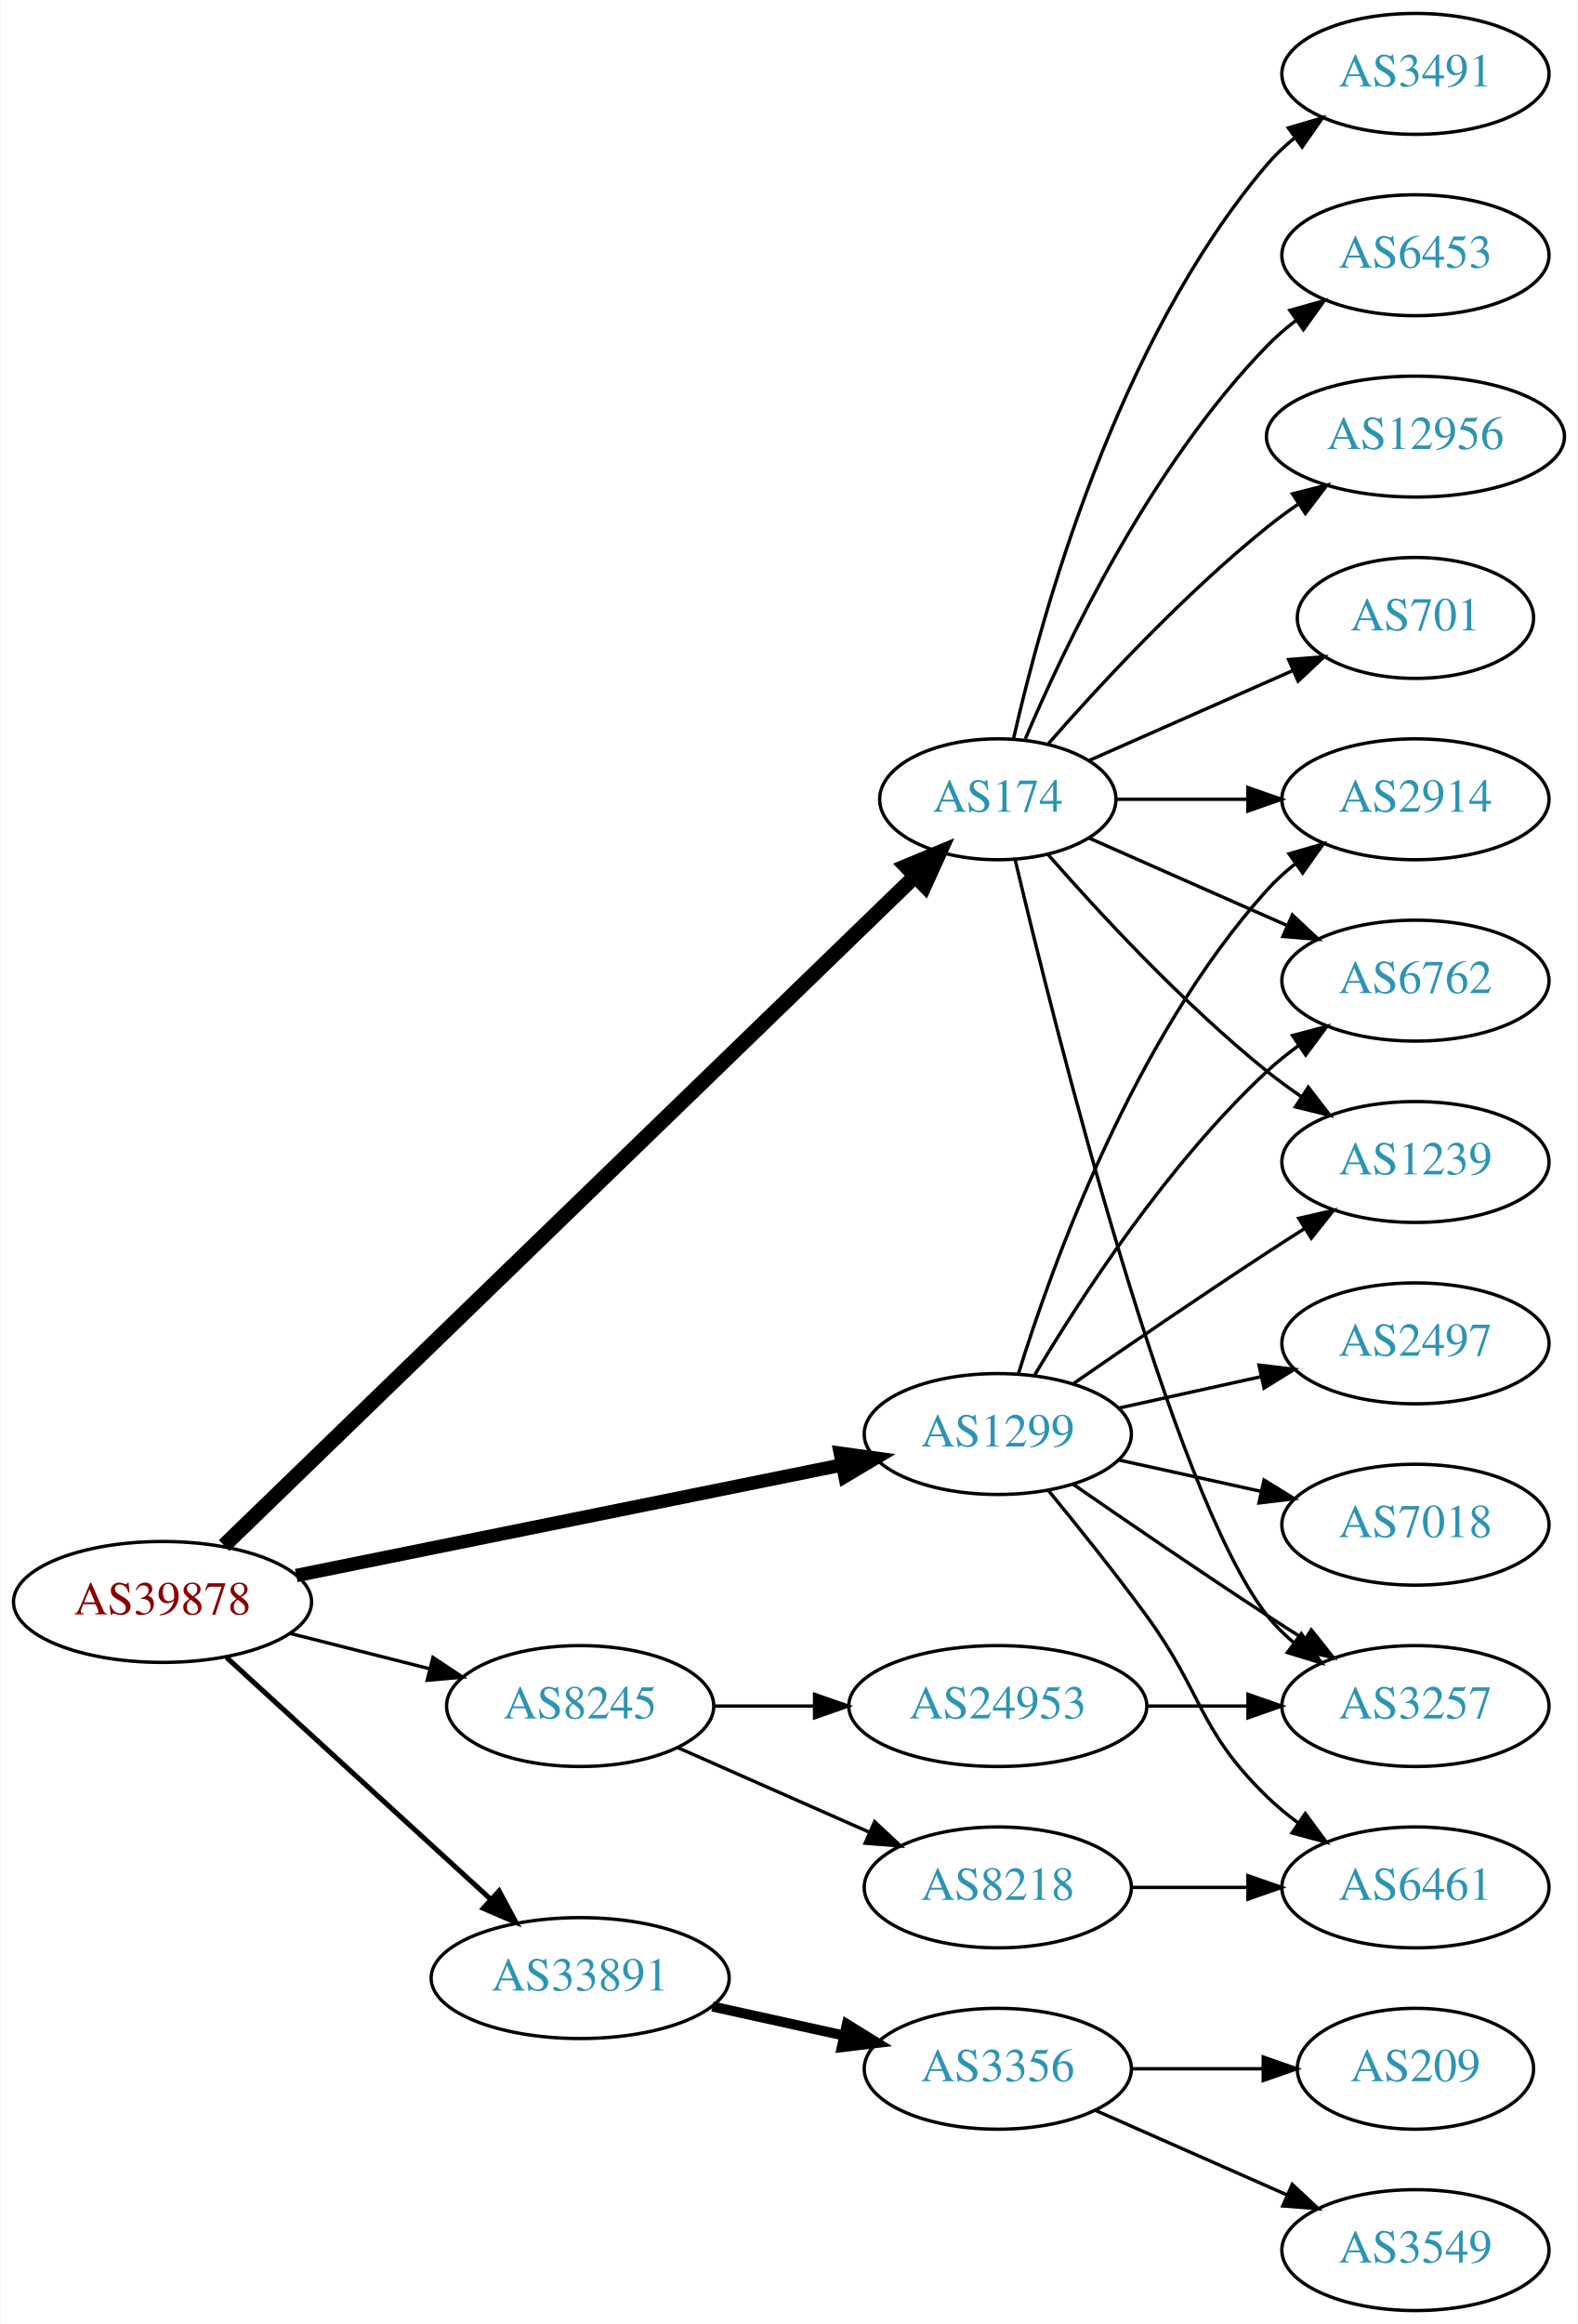
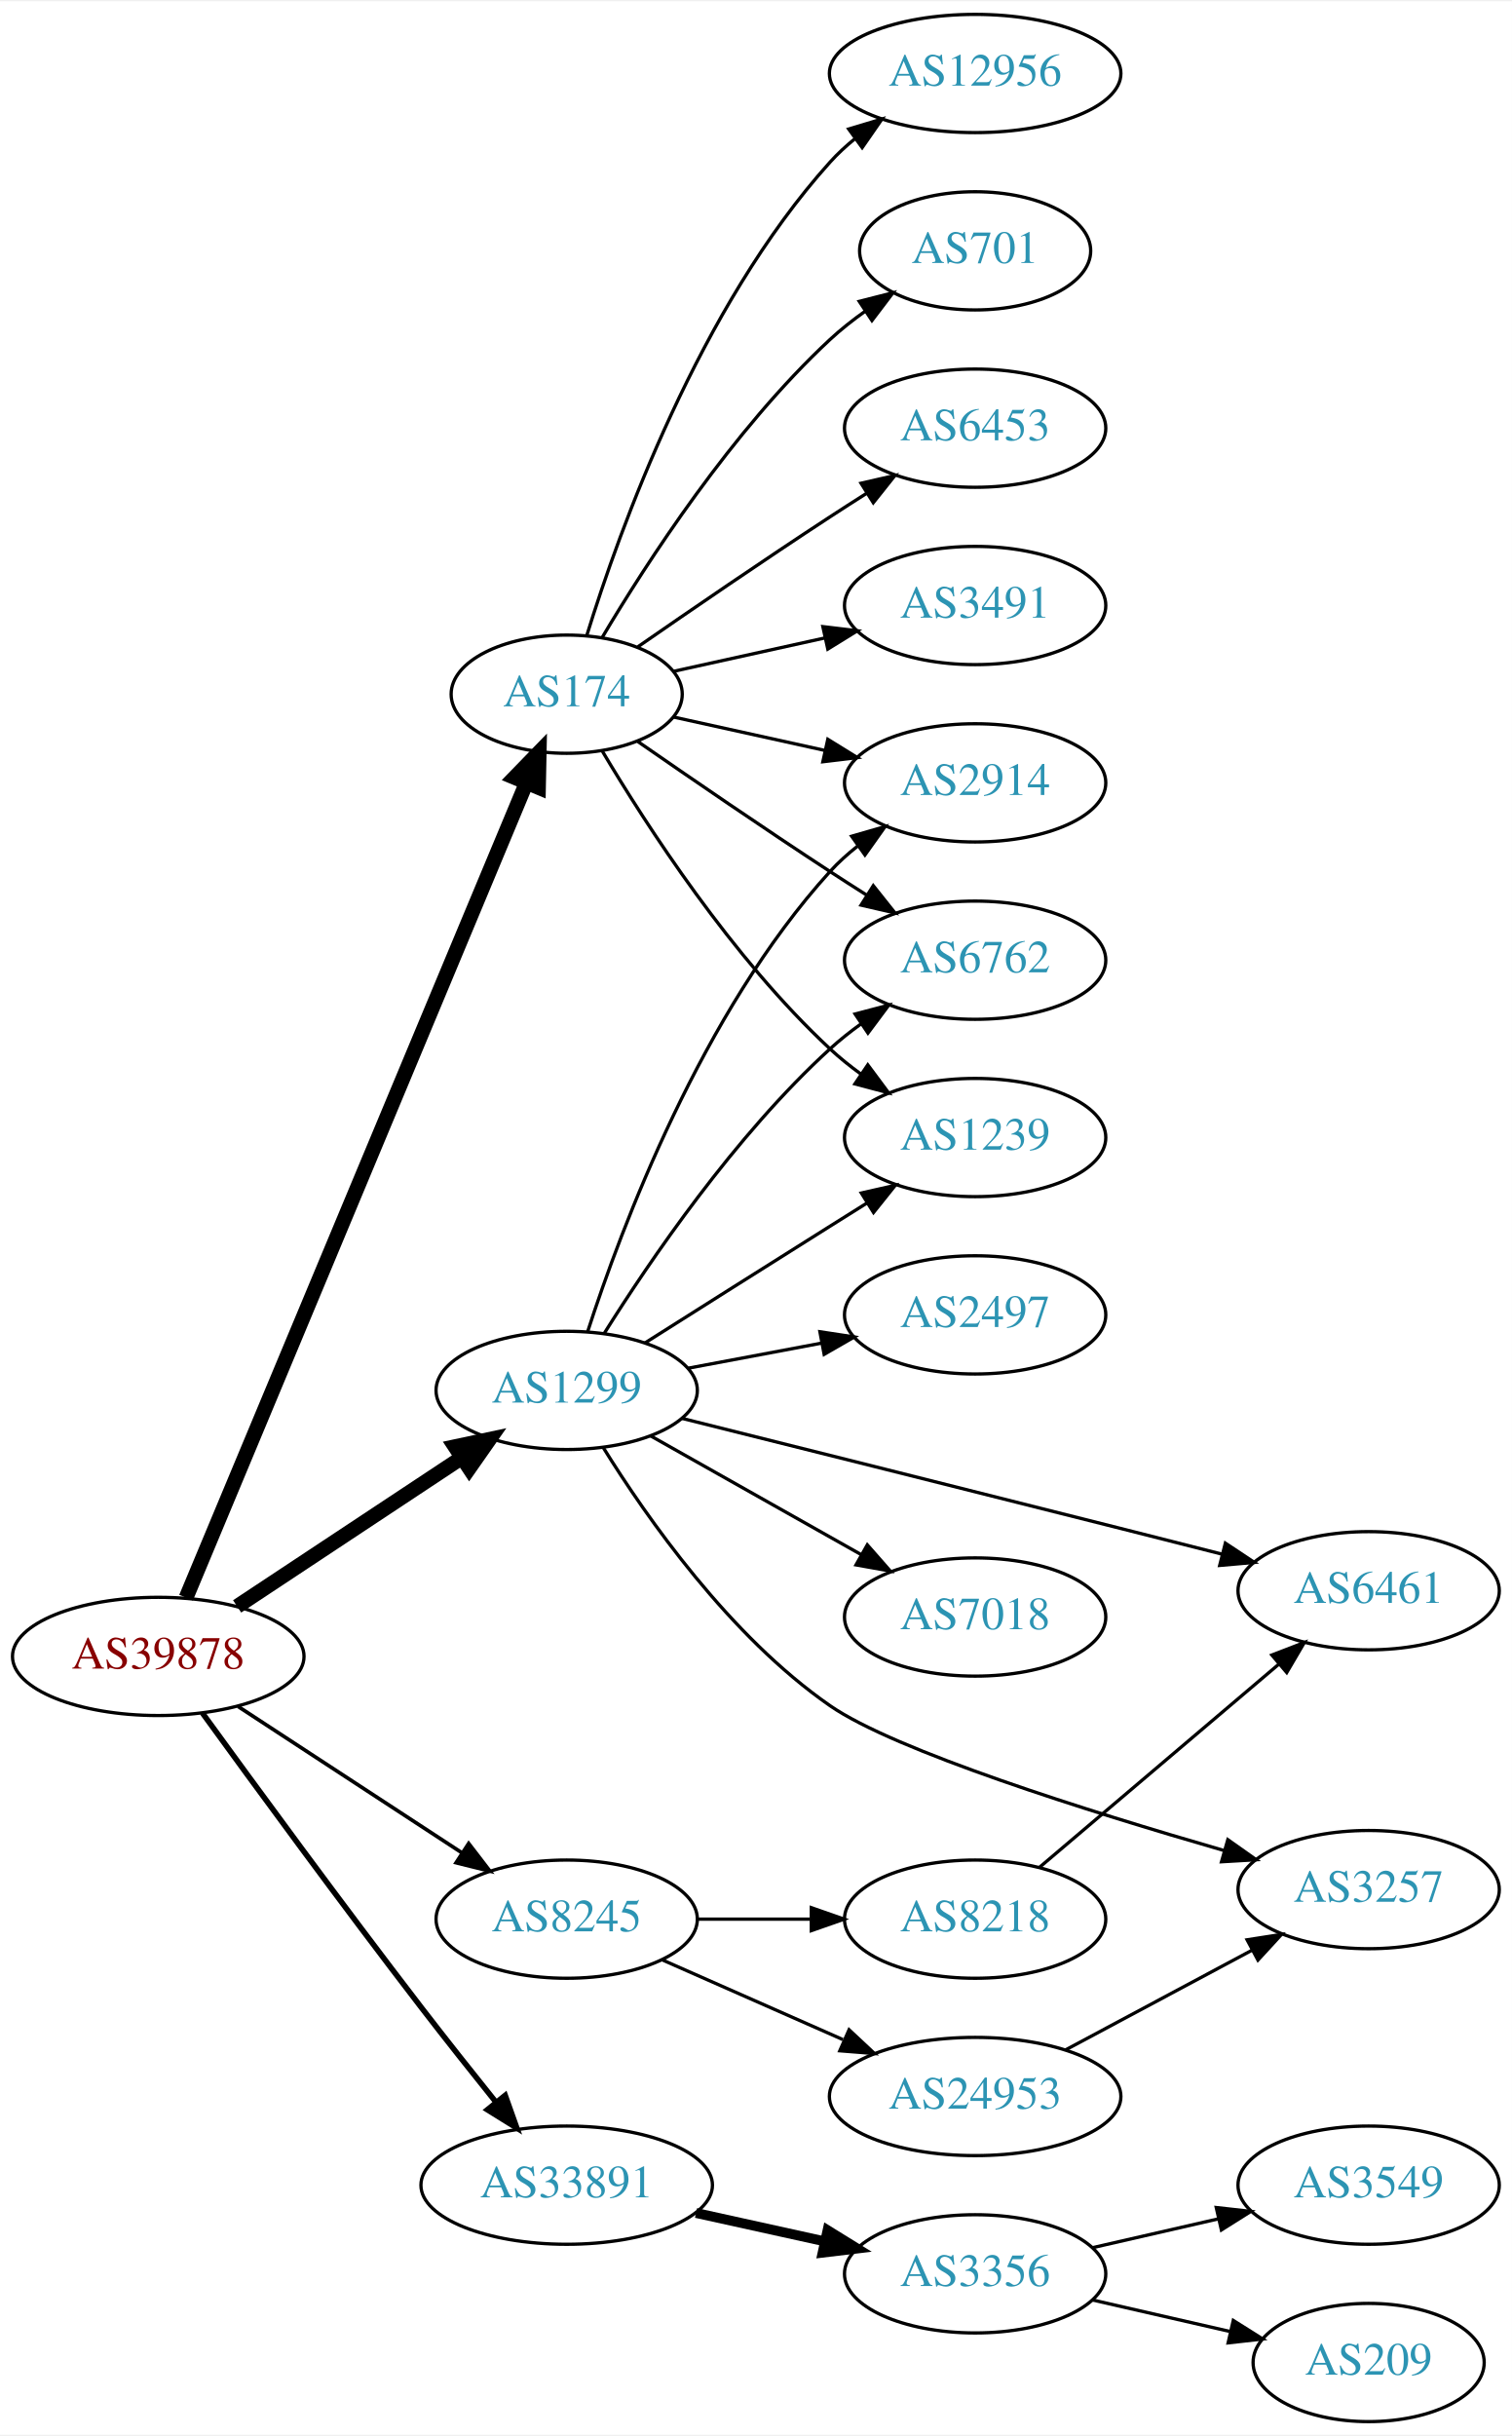
- <svg xmlns="http://www.w3.org/2000/svg" xmlns:xlink="http://www.w3.org/1999/xlink" width="470pt" height="692pt" viewBox="0.00 0.00 469.57 692.00">
-   <g id="graph0" class="graph" transform="scale(1 1) rotate(0) translate(4 688)">
-     <polygon fill="white" stroke="none" points="-4,4 -4,-688 465.569,-688 465.569,4 -4,4" />
+ <svg xmlns="http://www.w3.org/2000/svg" xmlns:xlink="http://www.w3.org/1999/xlink" width="460pt" height="741pt" viewBox="0.00 0.00 460.47 741.00">
+   <g id="graph0" class="graph" transform="scale(1 1) rotate(0) translate(4 737)">
+     <polygon fill="white" stroke="none" points="-4,4 -4,-737 456.469,-737 456.469,4 -4,4" />
    <g id="node1" class="node">
      <g id="a_node1">
        <a xlink:href="/asn/39878" xlink:title="AS39878 ~ Peter Rauter GmbH [AT]">
-           <ellipse fill="#ffffff" stroke="black" cx="44.196" cy="-211" rx="44.393" ry="18" />
-           <text text-anchor="middle" x="44.196" y="-207.3" font-family="Times,serif" font-size="14.00" fill="#880000">AS39878</text>
+           <ellipse fill="#ffffff" stroke="black" cx="44.196" cy="-233" rx="44.393" ry="18" />
+           <text text-anchor="middle" x="44.196" y="-229.3" font-family="Times,serif" font-size="14.00" fill="#880000">AS39878</text>
        </a>
      </g>
    </g>
    <g id="node2" class="node">
      <g id="a_node2">
        <a xlink:href="/asn/174" xlink:title="AS174 ~ Cogent Communications [US]">
-           <ellipse fill="#ffffff" stroke="black" cx="292.98" cy="-450" rx="35.194" ry="18" />
-           <text text-anchor="middle" x="292.98" y="-446.3" font-family="Times,serif" font-size="14.00" fill="#2c94b3">AS174</text>
+           <ellipse fill="#ffffff" stroke="black" cx="168.588" cy="-526" rx="35.194" ry="18" />
+           <text text-anchor="middle" x="168.588" y="-522.3" font-family="Times,serif" font-size="14.00" fill="#2c94b3">AS174</text>
        </a>
      </g>
    </g>
    <g id="edge1" class="edge">
-       <path fill="none" stroke="black" stroke-width="4.5" d="M62.55,-227.806C105.873,-269.763 218.839,-379.166 268.256,-427.024" />
-       <polygon fill="black" stroke="black" stroke-width="4.5" points="265.698,-430.028 275.621,-434.157 271.177,-424.371 265.698,-430.028" />
+       <path fill="none" stroke="black" stroke-width="4.5" d="M52.668,-250.887C73.372,-300.452 131.577,-439.792 156.277,-498.923" />
+       <polygon fill="black" stroke="black" stroke-width="4.5" points="152.726,-500.637 160.214,-508.347 159.993,-497.602 152.726,-500.637" />
    </g>
    <g id="node3" class="node">
      <g id="a_node3">
        <a xlink:href="/asn/1299" xlink:title="AS1299 ~ Telia Carrier [EU]">
-           <ellipse fill="#ffffff" stroke="black" cx="292.98" cy="-261" rx="39.794" ry="18" />
-           <text text-anchor="middle" x="292.98" y="-257.3" font-family="Times,serif" font-size="14.00" fill="#2c94b3">AS1299</text>
+           <ellipse fill="#ffffff" stroke="black" cx="168.588" cy="-314" rx="39.794" ry="18" />
+           <text text-anchor="middle" x="168.588" y="-310.3" font-family="Times,serif" font-size="14.00" fill="#2c94b3">AS1299</text>
        </a>
      </g>
    </g>
    <g id="edge2" class="edge">
-       <path fill="none" stroke="black" stroke-width="4" d="M84.028,-218.868C128.162,-227.809 200.105,-242.386 246.739,-251.834" />
-       <polygon fill="black" stroke="black" stroke-width="4" points="246.079,-255.271 256.575,-253.827 247.469,-248.41 246.079,-255.271" />
+       <path fill="none" stroke="black" stroke-width="4.5" d="M68.217,-248.235C87.571,-261.044 115.406,-279.466 136.696,-293.555" />
+       <polygon fill="black" stroke="black" stroke-width="4.5" points="134.572,-296.871 145.084,-299.107 138.918,-290.304 134.572,-296.871" />
    </g>
    <g id="node4" class="node">
      <g id="a_node4">
        <a xlink:href="/asn/8245" xlink:title="AS8245 ~ Video-Broadcast GmbH [AT]">
-           <ellipse fill="#ffffff" stroke="black" cx="168.588" cy="-180" rx="39.794" ry="18" />
-           <text text-anchor="middle" x="168.588" y="-176.3" font-family="Times,serif" font-size="14.00" fill="#2c94b3">AS8245</text>
+           <ellipse fill="#ffffff" stroke="black" cx="168.588" cy="-153" rx="39.794" ry="18" />
+           <text text-anchor="middle" x="168.588" y="-149.3" font-family="Times,serif" font-size="14.00" fill="#2c94b3">AS8245</text>
        </a>
      </g>
    </g>
    <g id="edge3" class="edge">
-       <path fill="none" stroke="black" d="M82.25,-201.615C95.257,-198.32 109.998,-194.587 123.524,-191.161" />
-       <polygon fill="black" stroke="black" points="124.747,-194.462 133.582,-188.613 123.028,-187.676 124.747,-194.462" />
+       <path fill="none" stroke="black" stroke-width="1.125" d="M68.505,-217.764C87.804,-205.15 115.39,-187.118 136.557,-173.283" />
+       <polygon fill="black" stroke="black" stroke-width="1.125" points="138.736,-176.04 145.192,-167.639 134.906,-170.181 138.736,-176.04" />
    </g>
    <g id="node5" class="node">
      <g id="a_node5">
        <a xlink:href="/asn/33891" xlink:title="AS33891 ~ CORE-BACKBONE GMBH GLOBAL NETWORK [DE]">
-           <ellipse fill="#ffffff" stroke="black" cx="168.588" cy="-99" rx="44.393" ry="18" />
-           <text text-anchor="middle" x="168.588" y="-95.3" font-family="Times,serif" font-size="14.00" fill="#2c94b3">AS33891</text>
+           <ellipse fill="#ffffff" stroke="black" cx="168.588" cy="-72" rx="44.393" ry="18" />
+           <text text-anchor="middle" x="168.588" y="-68.3" font-family="Times,serif" font-size="14.00" fill="#2c94b3">AS33891</text>
        </a>
      </g>
    </g>
    <g id="edge4" class="edge">
-       <path fill="none" stroke="black" stroke-width="1.5" d="M63.255,-194.474C84.046,-175.449 118.35,-144.057 141.911,-122.497" />
-       <polygon fill="black" stroke="black" stroke-width="1.5" points="144.44,-124.927 149.455,-115.594 139.715,-119.763 144.44,-124.927" />
+       <path fill="none" stroke="black" stroke-width="1.688" d="M57.619,-215.803C73.05,-194.539 100.289,-157.319 124.392,-126 131.68,-116.531 139.83,-106.262 147.071,-97.247" />
+       <polygon fill="black" stroke="black" stroke-width="1.688" points="149.863,-99.361 153.414,-89.379 144.413,-94.967 149.863,-99.361" />
    </g>
    <g id="node6" class="node">
      <g id="a_node6">
-         <a xlink:href="/asn/2914" xlink:title="AS2914 ~ NTT America, Inc. [US]">
-           <ellipse fill="#ffffff" stroke="black" cx="417.373" cy="-450" rx="39.794" ry="18" />
-           <text text-anchor="middle" x="417.373" y="-446.3" font-family="Times,serif" font-size="14.00" fill="#2c94b3">AS2914</text>
+         <a xlink:href="/asn/6453" xlink:title="AS6453 ~ TATA COMMUNICATIONS (AMERICA) INC [US]">
+           <ellipse fill="#ffffff" stroke="black" cx="292.98" cy="-607" rx="39.794" ry="18" />
+           <text text-anchor="middle" x="292.98" y="-603.3" font-family="Times,serif" font-size="14.00" fill="#2c94b3">AS6453</text>
        </a>
      </g>
    </g>
    <g id="edge5" class="edge">
-       <path fill="none" stroke="black" d="M328.399,-450C340.45,-450 354.226,-450 367.244,-450" />
-       <polygon fill="black" stroke="black" points="367.474,-453.5 377.473,-450 367.473,-446.5 367.474,-453.5" />
+       <path fill="none" stroke="black" d="M190.279,-540.44C206.17,-551.449 228.721,-566.897 248.784,-580 252.366,-582.339 256.137,-584.759 259.897,-587.144" />
+       <polygon fill="black" stroke="black" points="258.23,-590.231 268.558,-592.596 261.959,-584.307 258.23,-590.231" />
    </g>
    <g id="node7" class="node">
      <g id="a_node7">
-         <a xlink:href="/asn/6762" xlink:title="AS6762 ~ TELECOM ITALIA SPARKLE S.p.A. [IT]">
-           <ellipse fill="#ffffff" stroke="black" cx="417.373" cy="-396" rx="39.794" ry="18" />
-           <text text-anchor="middle" x="417.373" y="-392.3" font-family="Times,serif" font-size="14.00" fill="#2c94b3">AS6762</text>
+         <a xlink:href="/asn/3491" xlink:title="AS3491 ~ PCCW Global, Inc. [US]">
+           <ellipse fill="#ffffff" stroke="black" cx="292.98" cy="-553" rx="39.794" ry="18" />
+           <text text-anchor="middle" x="292.98" y="-549.3" font-family="Times,serif" font-size="14.00" fill="#2c94b3">AS3491</text>
        </a>
      </g>
    </g>
    <g id="edge6" class="edge">
-       <path fill="none" stroke="black" d="M320.237,-438.416C337.422,-430.833 360.135,-420.812 379.17,-412.414" />
-       <polygon fill="black" stroke="black" points="380.721,-415.555 388.458,-408.316 377.896,-409.151 380.721,-415.555" />
+       <path fill="none" stroke="black" d="M201.107,-532.953C215.168,-536.055 231.986,-539.765 247.31,-543.146" />
+       <polygon fill="black" stroke="black" points="246.601,-546.573 257.12,-545.31 248.109,-539.738 246.601,-546.573" />
    </g>
    <g id="node8" class="node">
      <g id="a_node8">
-         <a xlink:href="/asn/701" xlink:title="AS701 ~ UUNET [US]">
-           <ellipse fill="#ffffff" stroke="black" cx="417.373" cy="-504" rx="35.194" ry="18" />
-           <text text-anchor="middle" x="417.373" y="-500.3" font-family="Times,serif" font-size="14.00" fill="#2c94b3">AS701</text>
+         <a xlink:href="/asn/2914" xlink:title="AS2914 ~ NTT America, Inc. [US]">
+           <ellipse fill="#ffffff" stroke="black" cx="292.98" cy="-499" rx="39.794" ry="18" />
+           <text text-anchor="middle" x="292.98" y="-495.3" font-family="Times,serif" font-size="14.00" fill="#2c94b3">AS2914</text>
        </a>
      </g>
    </g>
    <g id="edge7" class="edge">
-       <path fill="none" stroke="black" d="M320.237,-461.584C337.902,-469.379 361.41,-479.75 380.758,-488.287" />
-       <polygon fill="black" stroke="black" points="379.598,-491.6 390.16,-492.435 382.424,-485.196 379.598,-491.6" />
+       <path fill="none" stroke="black" d="M201.107,-519.047C215.168,-515.945 231.986,-512.235 247.31,-508.854" />
+       <polygon fill="black" stroke="black" points="248.109,-512.262 257.12,-506.69 246.601,-505.427 248.109,-512.262" />
    </g>
    <g id="node9" class="node">
      <g id="a_node9">
-         <a xlink:href="/asn/3491" xlink:title="AS3491 ~ PCCW Global, Inc. [US]">
-           <ellipse fill="#ffffff" stroke="black" cx="417.373" cy="-666" rx="39.794" ry="18" />
-           <text text-anchor="middle" x="417.373" y="-662.3" font-family="Times,serif" font-size="14.00" fill="#2c94b3">AS3491</text>
+         <a xlink:href="/asn/6762" xlink:title="AS6762 ~ TELECOM ITALIA SPARKLE S.p.A. [IT]">
+           <ellipse fill="#ffffff" stroke="black" cx="292.98" cy="-445" rx="39.794" ry="18" />
+           <text text-anchor="middle" x="292.98" y="-441.3" font-family="Times,serif" font-size="14.00" fill="#2c94b3">AS6762</text>
        </a>
      </g>
    </g>
    <g id="edge8" class="edge">
-       <path fill="none" stroke="black" d="M297.674,-468.075C305.814,-504.148 328.247,-586.14 373.176,-639 375.611,-641.864 378.427,-644.521 381.432,-646.961" />
-       <polygon fill="black" stroke="black" points="379.531,-649.905 389.692,-652.906 383.62,-644.224 379.531,-649.905" />
+       <path fill="none" stroke="black" d="M190.279,-511.56C206.17,-500.551 228.721,-485.103 248.784,-472 252.366,-469.661 256.137,-467.241 259.897,-464.856" />
+       <polygon fill="black" stroke="black" points="261.959,-467.693 268.558,-459.404 258.23,-461.769 261.959,-467.693" />
    </g>
    <g id="node10" class="node">
      <g id="a_node10">
-         <a xlink:href="/asn/6453" xlink:title="AS6453 ~ TATA COMMUNICATIONS (AMERICA) INC [US]">
-           <ellipse fill="#ffffff" stroke="black" cx="417.373" cy="-612" rx="39.794" ry="18" />
-           <text text-anchor="middle" x="417.373" y="-608.3" font-family="Times,serif" font-size="14.00" fill="#2c94b3">AS6453</text>
+         <a xlink:href="/asn/12956" xlink:title="AS12956 ~ TELXIUS [ES]">
+           <ellipse fill="#ffffff" stroke="black" cx="292.98" cy="-715" rx="44.393" ry="18" />
+           <text text-anchor="middle" x="292.98" y="-711.3" font-family="Times,serif" font-size="14.00" fill="#2c94b3">AS12956</text>
        </a>
      </g>
    </g>
    <g id="edge9" class="edge">
-       <path fill="none" stroke="black" d="M301.171,-467.975C312.938,-495.682 338.512,-549.348 373.176,-585 375.797,-587.695 378.737,-590.239 381.82,-592.608" />
-       <polygon fill="black" stroke="black" points="379.986,-595.597 390.189,-598.455 383.995,-589.859 379.986,-595.597" />
+       <path fill="none" stroke="black" d="M174.726,-543.94C184.629,-575.979 208.966,-643.812 248.784,-688 251.104,-690.575 253.726,-692.994 256.503,-695.244" />
+       <polygon fill="black" stroke="black" points="254.469,-698.092 264.618,-701.132 258.579,-692.426 254.469,-698.092" />
    </g>
    <g id="node11" class="node">
      <g id="a_node11">
-         <a xlink:href="/asn/12956" xlink:title="AS12956 ~ TELXIUS [ES]">
-           <ellipse fill="#ffffff" stroke="black" cx="417.373" cy="-558" rx="44.393" ry="18" />
-           <text text-anchor="middle" x="417.373" y="-554.3" font-family="Times,serif" font-size="14.00" fill="#2c94b3">AS12956</text>
+         <a xlink:href="/asn/701" xlink:title="AS701 ~ UUNET [US]">
+           <ellipse fill="#ffffff" stroke="black" cx="292.98" cy="-661" rx="35.194" ry="18" />
+           <text text-anchor="middle" x="292.98" y="-657.3" font-family="Times,serif" font-size="14.00" fill="#2c94b3">AS701</text>
        </a>
      </g>
    </g>
    <g id="edge10" class="edge">
-       <path fill="none" stroke="black" d="M307.854,-466.345C322.924,-483.559 348.202,-510.901 373.176,-531 376.105,-533.357 379.251,-535.675 382.463,-537.902" />
-       <polygon fill="black" stroke="black" points="380.738,-540.958 391.011,-543.552 384.598,-535.118 380.738,-540.958" />
+       <path fill="none" stroke="black" d="M179.401,-543.279C192.907,-566.011 218.967,-606.314 248.784,-634 252.081,-637.061 255.774,-639.972 259.575,-642.672" />
+       <polygon fill="black" stroke="black" points="257.686,-645.619 267.956,-648.22 261.549,-639.781 257.686,-645.619" />
    </g>
    <g id="node12" class="node">
      <g id="a_node12">
-         <a xlink:href="/asn/3257" xlink:title="AS3257 ~ GTT [DE]">
-           <ellipse fill="#ffffff" stroke="black" cx="417.373" cy="-180" rx="39.794" ry="18" />
-           <text text-anchor="middle" x="417.373" y="-176.3" font-family="Times,serif" font-size="14.00" fill="#2c94b3">AS3257</text>
+         <a xlink:href="/asn/1239" xlink:title="AS1239 ~ Sprint [US]">
+           <ellipse fill="#ffffff" stroke="black" cx="292.98" cy="-391" rx="39.794" ry="18" />
+           <text text-anchor="middle" x="292.98" y="-387.3" font-family="Times,serif" font-size="14.00" fill="#2c94b3">AS1239</text>
        </a>
      </g>
    </g>
    <g id="edge11" class="edge">
-       <path fill="none" stroke="black" d="M298.12,-432.129C309.904,-382.377 344.615,-243.528 373.176,-207 375.492,-204.039 378.229,-201.317 381.184,-198.836" />
-       <polygon fill="black" stroke="black" points="383.377,-201.568 389.375,-192.835 379.239,-195.922 383.377,-201.568" />
+       <path fill="none" stroke="black" d="M179.401,-508.721C192.907,-485.989 218.967,-445.686 248.784,-418 251.691,-415.301 254.904,-412.72 258.228,-410.297" />
+       <polygon fill="black" stroke="black" points="260.287,-413.13 266.606,-404.625 256.363,-407.333 260.287,-413.13" />
+     </g>
+     <g id="edge15" class="edge">
+       <path fill="none" stroke="black" d="M175.002,-331.99C185.186,-363.432 209.75,-429.112 248.784,-472 251.314,-474.78 254.195,-477.381 257.24,-479.785" />
+       <polygon fill="black" stroke="black" points="255.374,-482.753 265.556,-485.681 259.422,-477.042 255.374,-482.753" />
+     </g>
+     <g id="edge13" class="edge">
+       <path fill="none" stroke="black" d="M180.016,-331.366C193.805,-353.352 219.772,-391.546 248.784,-418 251.715,-420.672 254.944,-423.237 258.278,-425.649" />
+       <polygon fill="black" stroke="black" points="256.42,-428.618 266.668,-431.308 260.334,-422.814 256.42,-428.618" />
+     </g>
+     <g id="edge16" class="edge">
+       <path fill="none" stroke="black" d="M192.444,-328.468C208.254,-338.467 229.783,-352.064 248.784,-364 252.407,-366.276 256.203,-368.656 259.977,-371.019" />
+       <polygon fill="black" stroke="black" points="258.32,-374.11 268.654,-376.446 262.032,-368.176 258.32,-374.11" />
    </g>
    <g id="node13" class="node">
      <g id="a_node13">
-         <a xlink:href="/asn/1239" xlink:title="AS1239 ~ Sprint [US]">
-           <ellipse fill="#ffffff" stroke="black" cx="417.373" cy="-342" rx="39.794" ry="18" />
-           <text text-anchor="middle" x="417.373" y="-338.3" font-family="Times,serif" font-size="14.00" fill="#2c94b3">AS1239</text>
+         <a xlink:href="/asn/2497" xlink:title="AS2497 ~ Internet Initiative Japan Inc. [JP]">
+           <ellipse fill="#ffffff" stroke="black" cx="292.98" cy="-337" rx="39.794" ry="18" />
+           <text text-anchor="middle" x="292.98" y="-333.3" font-family="Times,serif" font-size="14.00" fill="#2c94b3">AS2497</text>
        </a>
      </g>
    </g>
    <g id="edge12" class="edge">
-       <path fill="none" stroke="black" d="M307.854,-433.655C322.924,-416.441 348.202,-389.099 373.176,-369 376.432,-366.38 379.957,-363.808 383.542,-361.354" />
-       <polygon fill="black" stroke="black" points="385.46,-364.281 391.914,-355.879 381.629,-358.423 385.46,-364.281" />
-     </g>
-     <g id="edge16" class="edge">
-       <path fill="none" stroke="black" d="M299.118,-278.94C309.021,-310.979 333.359,-378.812 373.176,-423 375.693,-425.792 378.564,-428.401 381.603,-430.812" />
-       <polygon fill="black" stroke="black" points="379.732,-433.776 389.911,-436.715 383.786,-428.07 379.732,-433.776" />
-     </g>
-     <g id="edge13" class="edge">
-       <path fill="none" stroke="black" d="M304.026,-278.671C317.597,-301.472 343.529,-341.472 373.176,-369 376.083,-371.699 379.296,-374.28 382.62,-376.703" />
-       <polygon fill="black" stroke="black" points="380.755,-379.667 390.998,-382.375 384.679,-373.87 380.755,-379.667" />
-     </g>
-     <g id="edge19" class="edge">
-       <path fill="none" stroke="black" d="M315.337,-246.099C331.188,-235.123 353.391,-219.921 373.176,-207 376.758,-204.661 380.529,-202.241 384.289,-199.856" />
-       <polygon fill="black" stroke="black" points="386.352,-202.693 392.95,-194.404 382.623,-196.769 386.352,-202.693" />
-     </g>
-     <g id="edge15" class="edge">
-       <path fill="none" stroke="black" d="M315.337,-275.901C331.188,-286.877 353.391,-302.079 373.176,-315 376.758,-317.339 380.529,-319.759 384.289,-322.144" />
-       <polygon fill="black" stroke="black" points="382.623,-325.231 392.95,-327.596 386.352,-319.307 382.623,-325.231" />
+       <path fill="none" stroke="black" d="M205.648,-320.776C218.347,-323.163 232.794,-325.878 246.188,-328.395" />
+       <polygon fill="black" stroke="black" points="245.704,-331.865 256.178,-330.272 246.997,-324.985 245.704,-331.865" />
    </g>
    <g id="node14" class="node">
      <g id="a_node14">
        <a xlink:href="/asn/7018" xlink:title="AS7018 ~ AT&amp;T Services, Inc. [US]">
-           <ellipse fill="#ffffff" stroke="black" cx="417.373" cy="-234" rx="39.794" ry="18" />
-           <text text-anchor="middle" x="417.373" y="-230.3" font-family="Times,serif" font-size="14.00" fill="#2c94b3">AS7018</text>
+           <ellipse fill="#ffffff" stroke="black" cx="292.98" cy="-245" rx="39.794" ry="18" />
+           <text text-anchor="middle" x="292.98" y="-241.3" font-family="Times,serif" font-size="14.00" fill="#2c94b3">AS7018</text>
        </a>
      </g>
    </g>
    <g id="edge14" class="edge">
-       <path fill="none" stroke="black" d="M329.053,-253.263C342.24,-250.354 357.42,-247.005 371.386,-243.924" />
-       <polygon fill="black" stroke="black" points="372.284,-247.31 381.295,-241.738 370.776,-240.475 372.284,-247.31" />
+       <path fill="none" stroke="black" d="M194.062,-300.203C212.452,-289.835 237.864,-275.509 258.191,-264.049" />
+       <polygon fill="black" stroke="black" points="260.137,-266.97 267.13,-259.01 256.7,-260.872 260.137,-266.97" />
    </g>
    <g id="node15" class="node">
      <g id="a_node15">
-         <a xlink:href="/asn/6461" xlink:title="AS6461 ~ Zayo Bandwidth [US]">
-           <ellipse fill="#ffffff" stroke="black" cx="417.373" cy="-126" rx="39.794" ry="18" />
-           <text text-anchor="middle" x="417.373" y="-122.3" font-family="Times,serif" font-size="14.00" fill="#2c94b3">AS6461</text>
+         <a xlink:href="/asn/3257" xlink:title="AS3257 ~ GTT [DE]">
+           <ellipse fill="#ffffff" stroke="black" cx="412.823" cy="-162" rx="39.794" ry="18" />
+           <text text-anchor="middle" x="412.823" y="-158.3" font-family="Times,serif" font-size="14.00" fill="#2c94b3">AS3257</text>
        </a>
      </g>
    </g>
    <g id="edge17" class="edge">
-       <path fill="none" stroke="black" d="M307.983,-244.269C316.631,-233.75 327.823,-219.792 337.176,-207 354.201,-183.716 352.483,-173.094 373.176,-153 376.022,-150.237 379.195,-147.614 382.496,-145.166" />
-       <polygon fill="black" stroke="black" points="384.561,-147.994 390.843,-139.462 380.612,-142.214 384.561,-147.994" />
+       <path fill="none" stroke="black" d="M179.706,-296.611C192.988,-275.226 218.238,-239.165 248.784,-218 268.499,-204.34 327.44,-185.832 368.759,-173.902" />
+       <polygon fill="black" stroke="black" points="369.936,-177.206 378.588,-171.092 368.011,-170.476 369.936,-177.206" />
    </g>
    <g id="node16" class="node">
      <g id="a_node16">
-         <a xlink:href="/asn/2497" xlink:title="AS2497 ~ Internet Initiative Japan Inc. [JP]">
-           <ellipse fill="#ffffff" stroke="black" cx="417.373" cy="-288" rx="39.794" ry="18" />
-           <text text-anchor="middle" x="417.373" y="-284.3" font-family="Times,serif" font-size="14.00" fill="#2c94b3">AS2497</text>
+         <a xlink:href="/asn/6461" xlink:title="AS6461 ~ Zayo Bandwidth [US]">
+           <ellipse fill="#ffffff" stroke="black" cx="412.823" cy="-253" rx="39.794" ry="18" />
+           <text text-anchor="middle" x="412.823" y="-249.3" font-family="Times,serif" font-size="14.00" fill="#2c94b3">AS6461</text>
        </a>
      </g>
    </g>
    <g id="edge18" class="edge">
-       <path fill="none" stroke="black" d="M329.053,-268.737C342.24,-271.646 357.42,-274.995 371.386,-278.076" />
-       <polygon fill="black" stroke="black" points="370.776,-281.525 381.295,-280.262 372.284,-274.69 370.776,-281.525" />
+       <path fill="none" stroke="black" d="M203.621,-305.51C237.487,-297.052 290.937,-283.679 337.176,-272 347.192,-269.47 357.961,-266.737 368.115,-264.154" />
+       <polygon fill="black" stroke="black" points="369.187,-267.493 378.015,-261.633 367.46,-260.709 369.187,-267.493" />
    </g>
    <g id="node17" class="node">
      <g id="a_node17">
        <a xlink:href="/asn/24953" xlink:title="AS24953 ~ AS MACRO: AS-24953 (customers) [AT]">
-           <ellipse fill="#ffffff" stroke="black" cx="292.98" cy="-180" rx="44.393" ry="18" />
-           <text text-anchor="middle" x="292.98" y="-176.3" font-family="Times,serif" font-size="14.00" fill="#2c94b3">AS24953</text>
-         </a>
-       </g>
-     </g>
-     <g id="edge20" class="edge">
-       <path fill="none" stroke="black" d="M208.314,-180C217.774,-180 228.066,-180 238.092,-180" />
-       <polygon fill="black" stroke="black" points="238.399,-183.5 248.399,-180 238.399,-176.5 238.399,-183.5" />
+           <ellipse fill="#ffffff" stroke="black" cx="292.98" cy="-99" rx="44.393" ry="18" />
+           <text text-anchor="middle" x="292.98" y="-95.3" font-family="Times,serif" font-size="14.00" fill="#2c94b3">AS24953</text>
+         </a>
+       </g>
+     </g>
+     <g id="edge19" class="edge">
+       <path fill="none" stroke="black" d="M197.667,-140.611C213.984,-133.413 234.794,-124.231 252.714,-116.325" />
+       <polygon fill="black" stroke="black" points="254.588,-119.323 262.325,-112.084 251.763,-112.919 254.588,-119.323" />
    </g>
    <g id="node18" class="node">
      <g id="a_node18">
        <a xlink:href="/asn/8218" xlink:title="AS8218 ~ legacy Neotelecoms [FR]">
-           <ellipse fill="#ffffff" stroke="black" cx="292.98" cy="-126" rx="39.794" ry="18" />
-           <text text-anchor="middle" x="292.98" y="-122.3" font-family="Times,serif" font-size="14.00" fill="#2c94b3">AS8218</text>
-         </a>
-       </g>
-     </g>
-     <g id="edge21" class="edge">
-       <path fill="none" stroke="black" d="M197.667,-167.611C214.615,-160.134 236.413,-150.517 254.782,-142.412" />
-       <polygon fill="black" stroke="black" points="256.296,-145.57 264.032,-138.331 253.47,-139.166 256.296,-145.57" />
+           <ellipse fill="#ffffff" stroke="black" cx="292.98" cy="-153" rx="39.794" ry="18" />
+           <text text-anchor="middle" x="292.98" y="-149.3" font-family="Times,serif" font-size="14.00" fill="#2c94b3">AS8218</text>
+         </a>
+       </g>
+     </g>
+     <g id="edge20" class="edge">
+       <path fill="none" stroke="black" d="M208.314,-153C219.252,-153 231.303,-153 242.769,-153" />
+       <polygon fill="black" stroke="black" points="243.087,-156.5 253.087,-153 243.087,-149.5 243.087,-156.5" />
    </g>
    <g id="node19" class="node">
      <g id="a_node19">
        <a xlink:href="/asn/3356" xlink:title="AS3356 ~ Level 3 Parent, LLC [US]">
-           <ellipse fill="#ffffff" stroke="black" cx="292.98" cy="-72" rx="39.794" ry="18" />
-           <text text-anchor="middle" x="292.98" y="-68.3" font-family="Times,serif" font-size="14.00" fill="#2c94b3">AS3356</text>
-         </a>
-       </g>
-     </g>
-     <g id="edge24" class="edge">
-       <path fill="none" stroke="black" stroke-width="3" d="M207.978,-90.531C220.369,-87.798 234.216,-84.743 247.036,-81.915" />
-       <polygon fill="black" stroke="black" stroke-width="3" points="248.04,-85.278 257.051,-79.706 246.532,-78.442 248.04,-85.278" />
+           <ellipse fill="#ffffff" stroke="black" cx="292.98" cy="-45" rx="39.794" ry="18" />
+           <text text-anchor="middle" x="292.98" y="-41.3" font-family="Times,serif" font-size="14.00" fill="#2c94b3">AS3356</text>
+         </a>
+       </g>
+     </g>
+     <g id="edge23" class="edge">
+       <path fill="none" stroke="black" stroke-width="3" d="M207.978,-63.531C220.369,-60.798 234.216,-57.743 247.036,-54.915" />
+       <polygon fill="black" stroke="black" stroke-width="3" points="248.04,-58.278 257.051,-52.706 246.532,-51.442 248.04,-58.278" />
+     </g>
+     <g id="edge21" class="edge">
+       <path fill="none" stroke="black" d="M320.427,-113.138C337.185,-122.097 359.04,-133.781 377.176,-143.477" />
+       <polygon fill="black" stroke="black" points="375.805,-146.713 386.274,-148.341 379.106,-140.54 375.805,-146.713" />
    </g>
    <g id="edge22" class="edge">
-       <path fill="none" stroke="black" d="M337.476,-180C347.165,-180 357.502,-180 367.394,-180" />
-       <polygon fill="black" stroke="black" points="367.497,-183.5 377.497,-180 367.497,-176.5 367.497,-183.5" />
-     </g>
-     <g id="edge23" class="edge">
-       <path fill="none" stroke="black" d="M332.706,-126C343.644,-126 355.695,-126 367.161,-126" />
-       <polygon fill="black" stroke="black" points="367.479,-129.5 377.479,-126 367.479,-122.5 367.479,-129.5" />
+       <path fill="none" stroke="black" d="M312.653,-168.845C332.305,-185.522 363.4,-211.909 385.529,-230.687" />
+       <polygon fill="black" stroke="black" points="383.348,-233.427 393.238,-237.229 387.878,-228.09 383.348,-233.427" />
    </g>
    <g id="node20" class="node">
      <g id="a_node20">
        <a xlink:href="/asn/3549" xlink:title="AS3549 ~ Level 3 Parent, LLC [US]">
-           <ellipse fill="#ffffff" stroke="black" cx="417.373" cy="-18" rx="39.794" ry="18" />
-           <text text-anchor="middle" x="417.373" y="-14.3" font-family="Times,serif" font-size="14.00" fill="#2c94b3">AS3549</text>
-         </a>
-       </g>
-     </g>
-     <g id="edge25" class="edge">
-       <path fill="none" stroke="black" d="M322.06,-59.611C339.008,-52.134 360.805,-42.517 379.174,-34.412" />
-       <polygon fill="black" stroke="black" points="380.688,-37.57 388.424,-30.331 377.862,-31.166 380.688,-37.57" />
+           <ellipse fill="#ffffff" stroke="black" cx="412.823" cy="-72" rx="39.794" ry="18" />
+           <text text-anchor="middle" x="412.823" y="-68.3" font-family="Times,serif" font-size="14.00" fill="#2c94b3">AS3549</text>
+         </a>
+       </g>
+     </g>
+     <g id="edge24" class="edge">
+       <path fill="none" stroke="black" d="M328.7,-52.955C340.7,-55.704 354.32,-58.825 367.013,-61.733" />
+       <polygon fill="black" stroke="black" points="366.415,-65.187 376.945,-64.009 367.979,-58.364 366.415,-65.187" />
    </g>
    <g id="node21" class="node">
      <g id="a_node21">
        <a xlink:href="/asn/209" xlink:title="AS209 ~ CenturyLink Communications, LLC [US]">
-           <ellipse fill="#ffffff" stroke="black" cx="417.373" cy="-72" rx="35.194" ry="18" />
-           <text text-anchor="middle" x="417.373" y="-68.3" font-family="Times,serif" font-size="14.00" fill="#2c94b3">AS209</text>
-         </a>
-       </g>
-     </g>
-     <g id="edge26" class="edge">
-       <path fill="none" stroke="black" d="M332.706,-72C345.195,-72 359.134,-72 371.998,-72" />
-       <polygon fill="black" stroke="black" points="372.035,-75.5 382.035,-72 372.035,-68.5 372.035,-75.5" />
+           <ellipse fill="#ffffff" stroke="black" cx="412.823" cy="-18" rx="35.194" ry="18" />
+           <text text-anchor="middle" x="412.823" y="-14.3" font-family="Times,serif" font-size="14.00" fill="#2c94b3">AS209</text>
+         </a>
+       </g>
+     </g>
+     <g id="edge25" class="edge">
+       <path fill="none" stroke="black" d="M328.7,-37.045C341.792,-34.045 356.814,-30.604 370.455,-27.478" />
+       <polygon fill="black" stroke="black" points="371.597,-30.807 380.562,-25.162 370.033,-23.984 371.597,-30.807" />
    </g>
  </g>
</svg>
